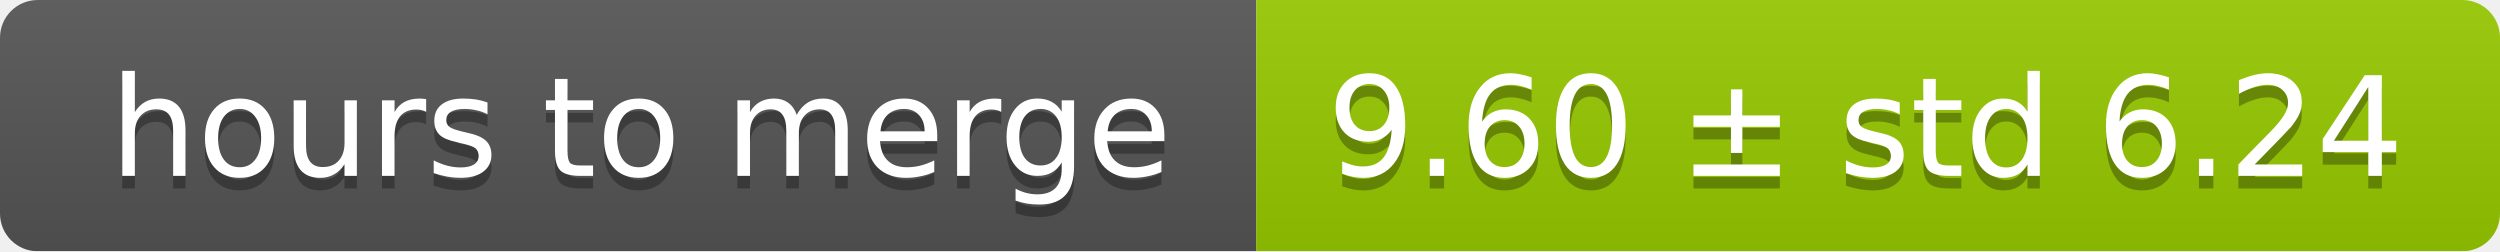
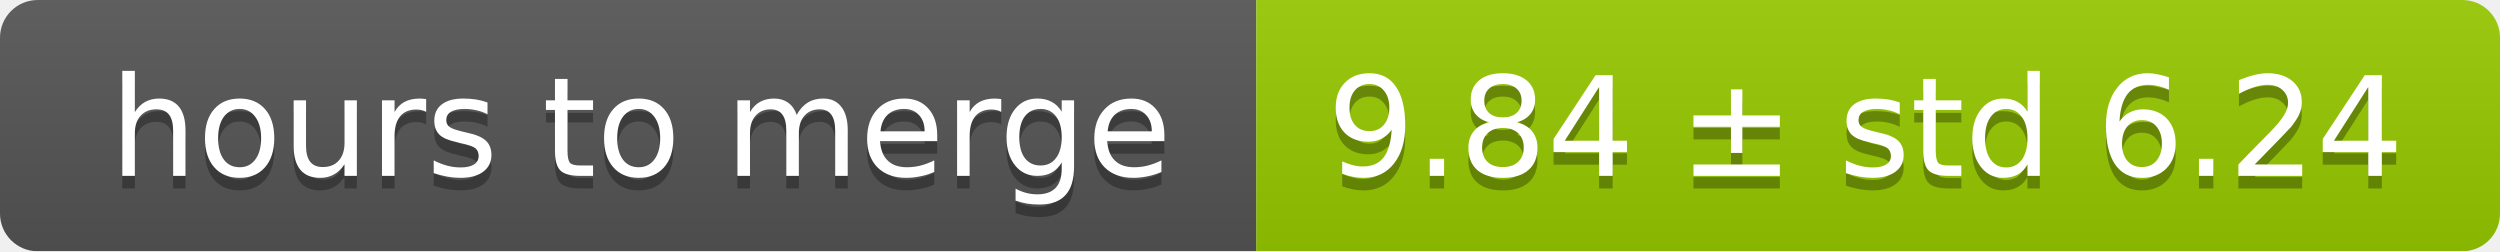
<svg xmlns="http://www.w3.org/2000/svg" width="199" height="20">
  <linearGradient id="smooth" x2="0" y2="100%">
    <stop offset="0" stop-color="#bbb" stop-opacity=".1" />
    <stop offset="1" stop-opacity=".1" />
  </linearGradient>
  <mask id="round">
    <rect width="199" height="20" rx="3" fill="#fff" />
  </mask>
  <g mask="url(#round)">
    <rect width="100" height="20" fill="#555" />
    <rect x="100" width="99" height="20" fill="#97ca00" />
    <rect width="199" height="20" fill="url(#smooth)" />
  </g>
  <g fill="#fff" text-anchor="middle" font-family="DejaVu Sans,Verdana,Geneva,sans-serif" font-size="11">
    <text x="51" y="15" fill="#010101" fill-opacity=".3">hours to merge</text>
    <text x="51" y="14">hours to merge</text>
-     <text x="148.5" y="15" fill="#010101" fill-opacity=".3">9.60 ± std 6.24</text>
-     <text x="148.5" y="14">9.60 ± std 6.24</text>
+     <text x="148.5" y="15" fill="#010101" fill-opacity=".3">9.84 ± std 6.24</text>
+     <text x="148.5" y="14">9.84 ± std 6.24</text>
  </g>
</svg>
